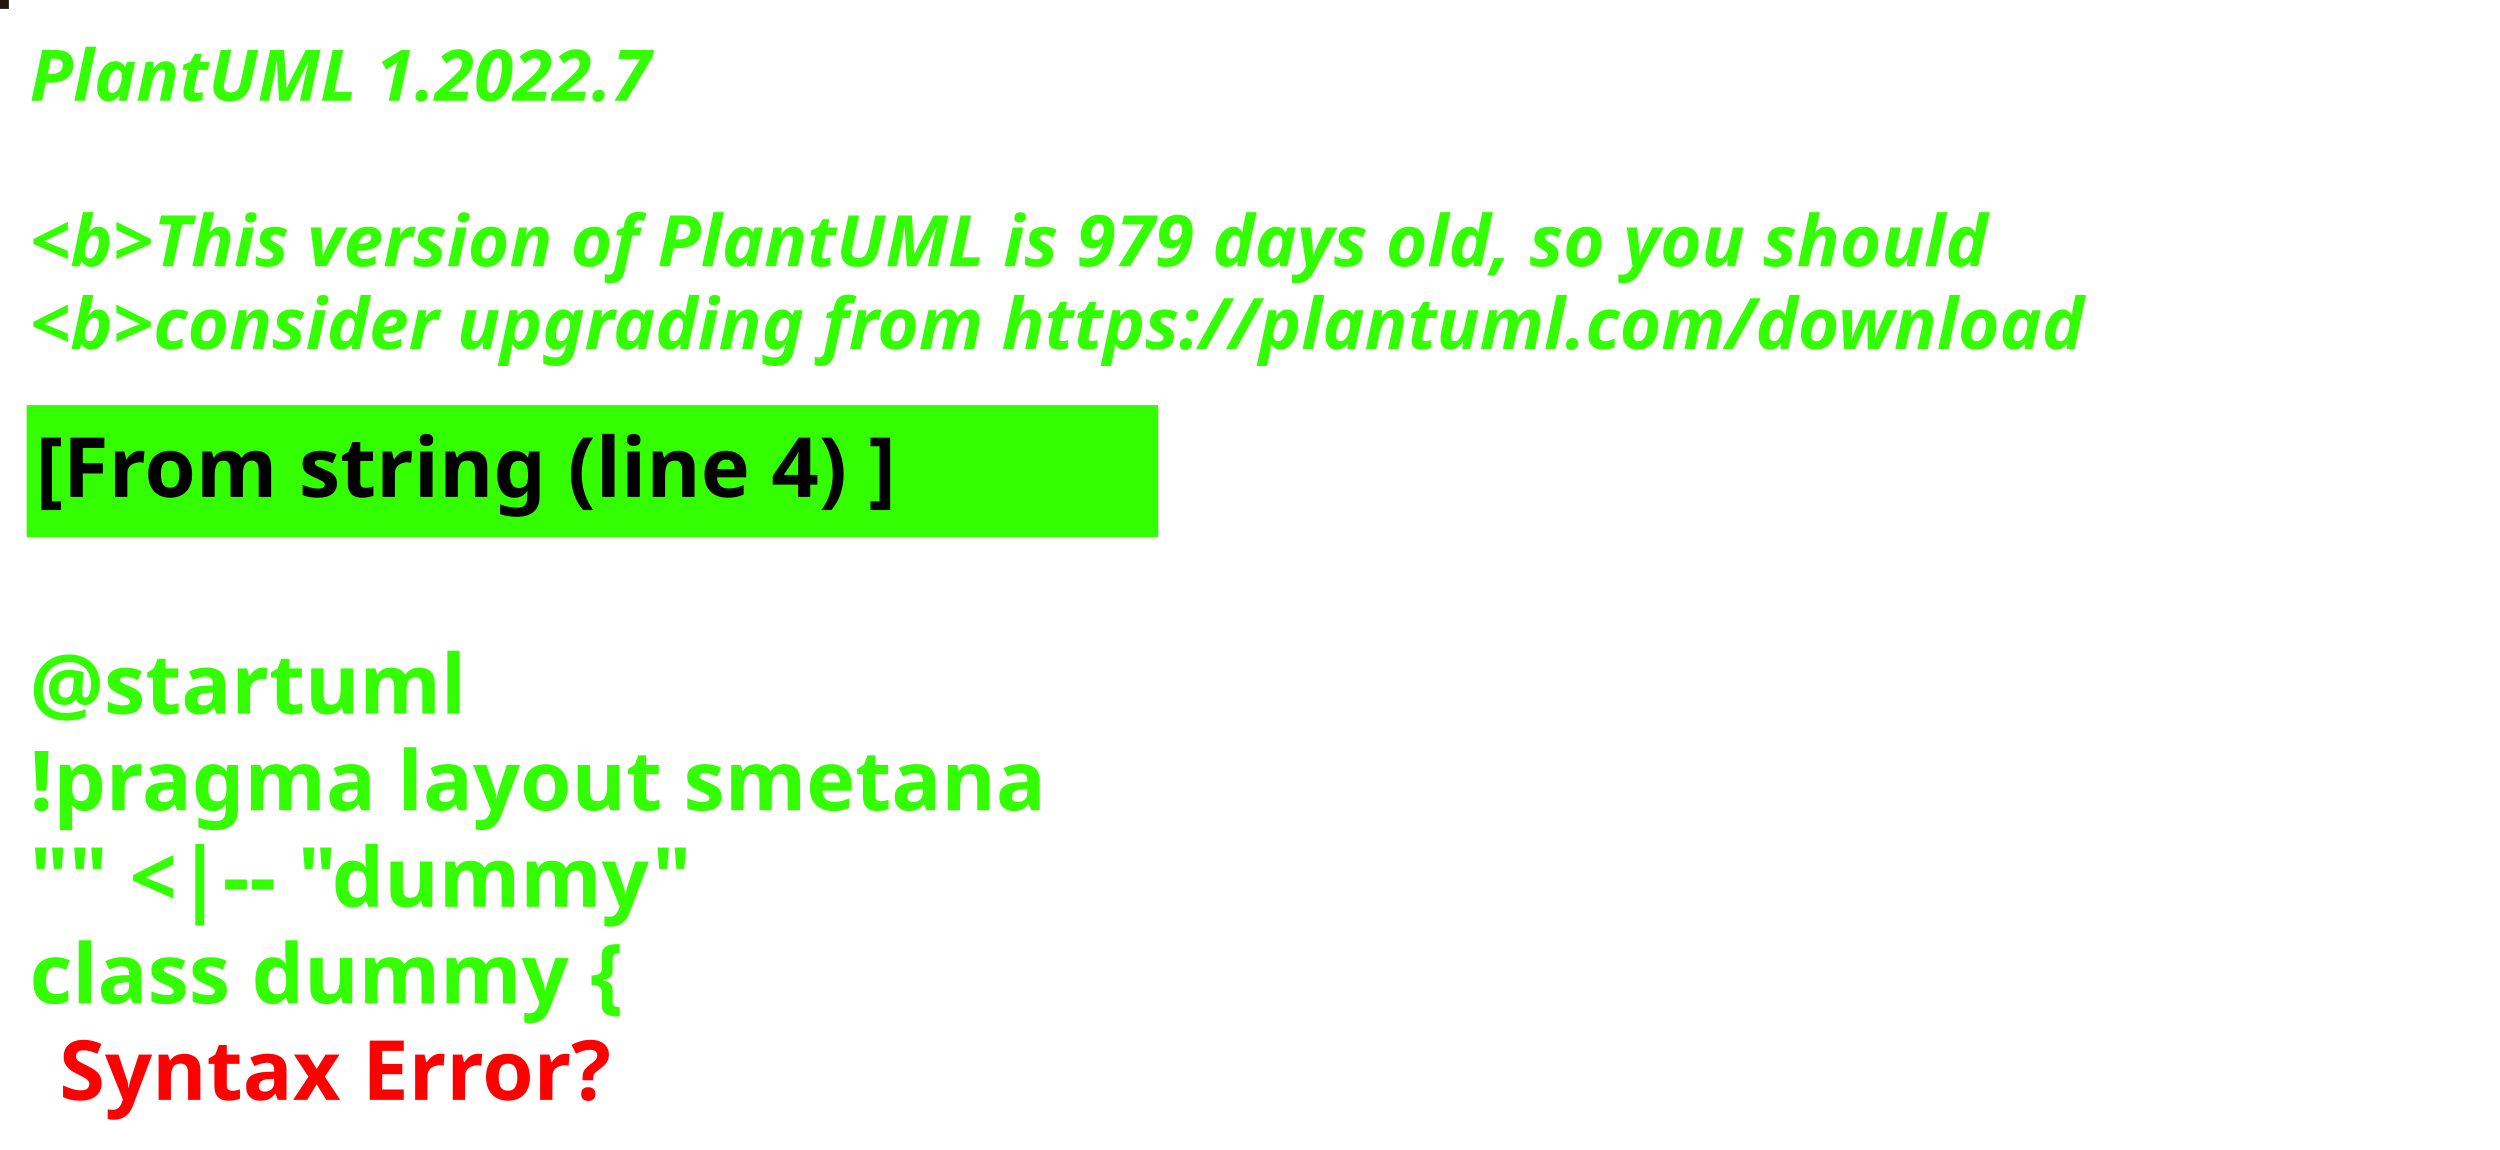
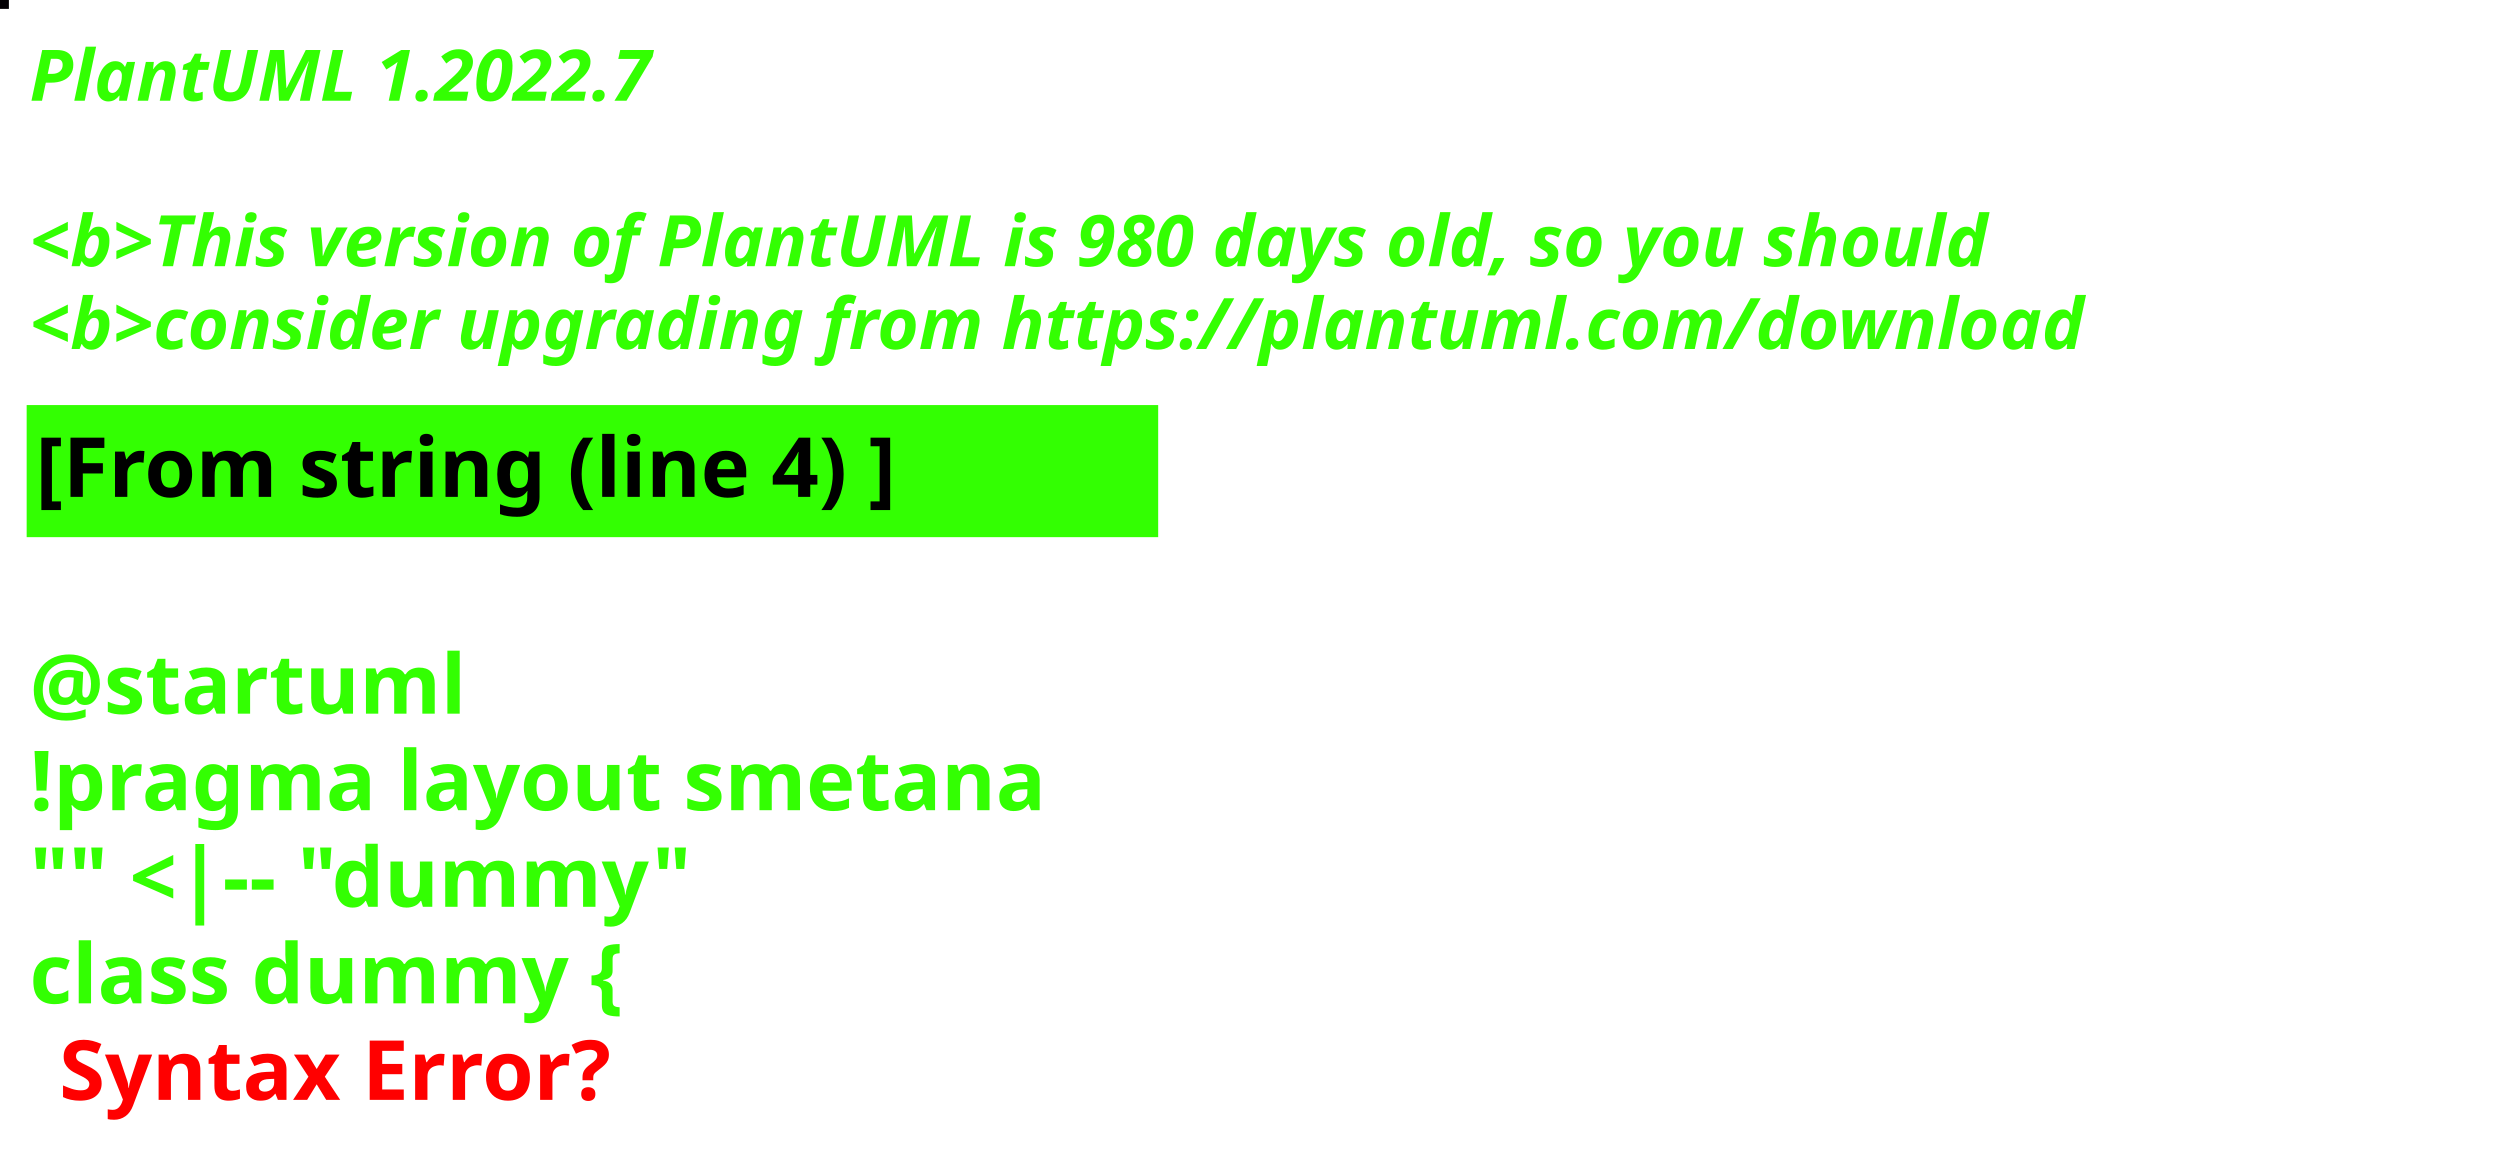
<svg xmlns="http://www.w3.org/2000/svg" contentStyleType="text/css" height="194px" preserveAspectRatio="none" style="width:422px;height:194px;background:#000000;" version="1.1" viewBox="0 0 422 194" width="422px" zoomAndPan="magnify">
  <defs />
  <g>
-     <rect fill="#20190F" height="1" style="stroke:#20190F;stroke-width:1.0;" width="1" x="0" y="0" />
+     <rect fill="#030004" height="1" style="stroke:#030004;stroke-width:1.0;" width="1" x="0" y="0" />
    <text fill="#33FF02" font-family="sans-serif" font-size="12" font-style="italic" font-weight="bold" lengthAdjust="spacing" textLength="127" x="5" y="17">PlantUML 1.2022.7</text>
    <text fill="#33FF02" font-family="sans-serif" font-size="12" font-style="italic" font-weight="bold" lengthAdjust="spacing" textLength="4" x="5" y="30.969"> </text>
-     <text fill="#33FF02" font-family="sans-serif" font-size="12" font-style="italic" font-weight="bold" lengthAdjust="spacing" textLength="399" x="5" y="44.938">&lt;b&gt;This version of PlantUML is 979 days old, so you should</text>
+     <text fill="#33FF02" font-family="sans-serif" font-size="12" font-style="italic" font-weight="bold" lengthAdjust="spacing" textLength="399" x="5" y="44.938">&lt;b&gt;This version of PlantUML is 980 days old, so you should</text>
    <text fill="#33FF02" font-family="sans-serif" font-size="12" font-style="italic" font-weight="bold" lengthAdjust="spacing" textLength="408" x="5" y="58.906">&lt;b&gt;consider upgrading from https://plantuml.com/download</text>
    <rect fill="#33FF02" height="21.297" style="stroke:#33FF02;stroke-width:1.0;" width="190" x="5" y="68.875" />
    <text fill="#000000" font-family="sans-serif" font-size="14" font-weight="bold" lengthAdjust="spacing" textLength="168" x="6" y="83.875">[From string (line 4) ]</text>
    <text fill="#33FF02" font-family="sans-serif" font-size="14" font-weight="bold" lengthAdjust="spacing" textLength="5" x="5" y="104.172"> </text>
    <text fill="#33FF02" font-family="sans-serif" font-size="14" font-weight="bold" lengthAdjust="spacing" textLength="79" x="5" y="120.469">@startuml</text>
    <text fill="#33FF02" font-family="sans-serif" font-size="14" font-weight="bold" lengthAdjust="spacing" textLength="190" x="5" y="136.766">!pragma layout smetana</text>
    <text fill="#33FF02" font-family="sans-serif" font-size="14" font-weight="bold" lengthAdjust="spacing" textLength="124" x="5" y="153.062">"" &lt;|-- "dummy"</text>
    <text fill="#33FF02" font-family="sans-serif" font-size="14" font-weight="bold" lengthAdjust="spacing" text-decoration="wavy underline" textLength="117" x="5" y="169.359">class dummy {</text>
    <text fill="#FF0000" font-family="sans-serif" font-size="14" font-weight="bold" lengthAdjust="spacing" textLength="106" x="10" y="185.656">Syntax Error?</text>
  </g>
</svg>
